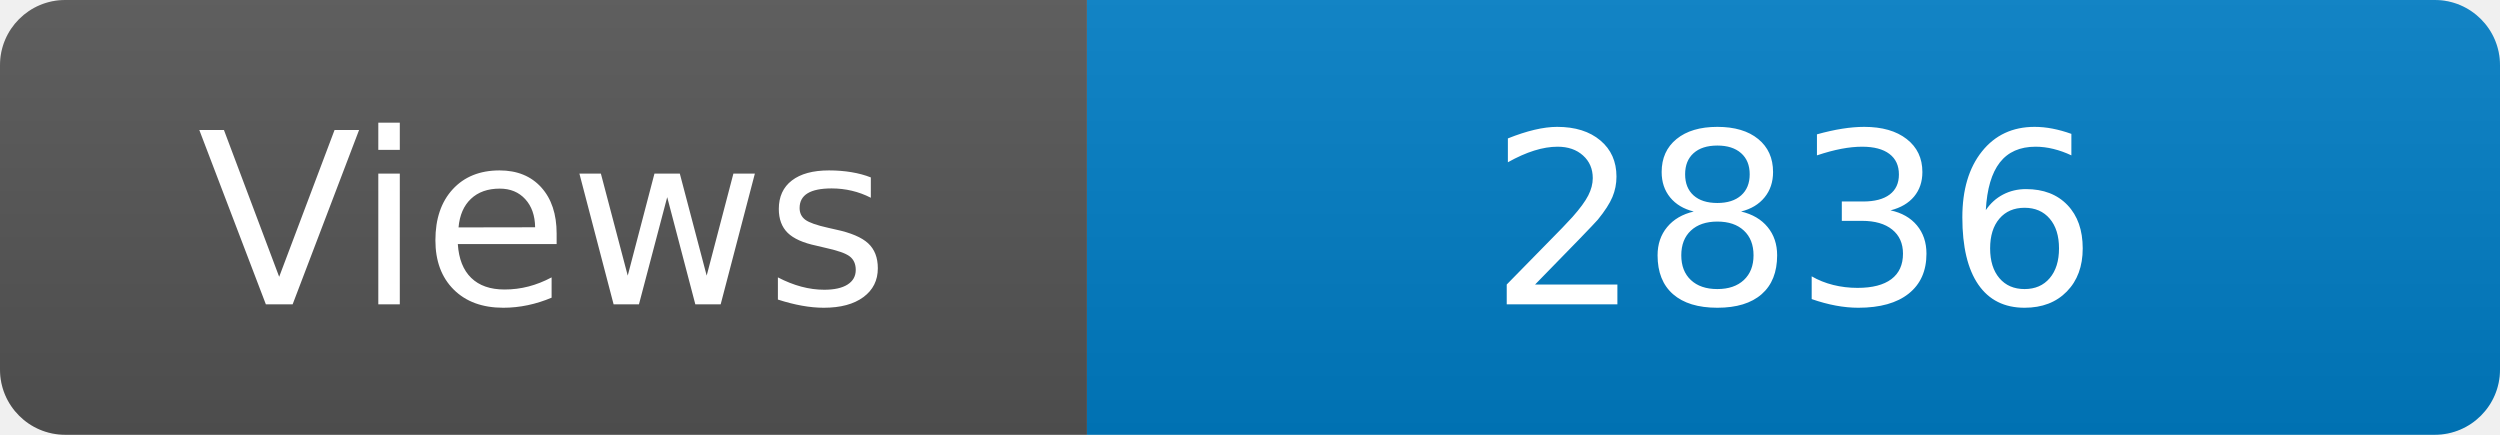
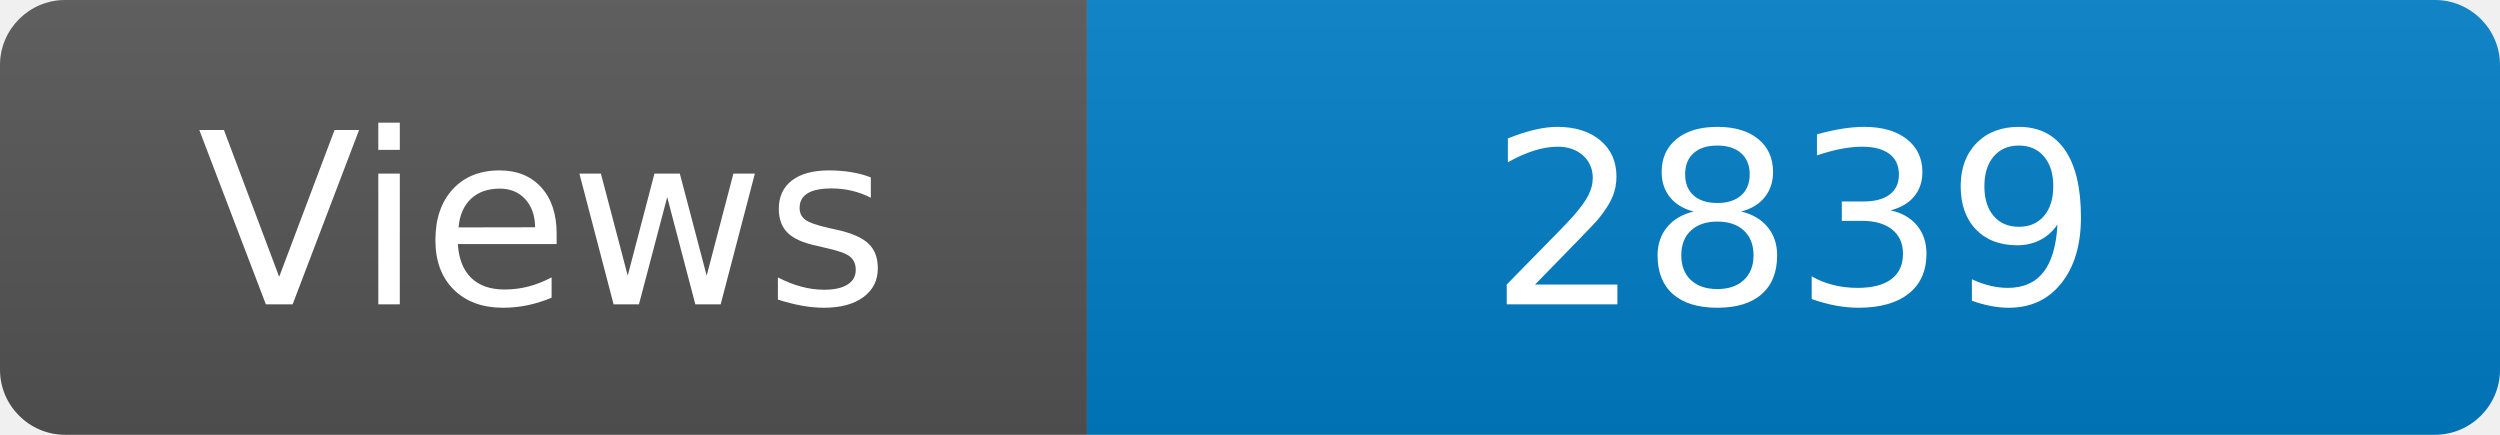
<svg xmlns="http://www.w3.org/2000/svg" width="115" height="20" role="img" aria-label="Maintained?: yes">
  <linearGradient id="s" x2="0" y2="100%">
    <stop offset="0" stop-color="#bbb" stop-opacity=".1" />
    <stop offset="1" stop-opacity=".1" />
  </linearGradient>
  <clipPath id="r">
    <rect width="115" height="20" rx="3" fill="#fff" />
  </clipPath>
  <g clip-path="url(#r)">
    <rect width="50" height="20" fill="#555" />
    <rect x="50" width="160" height="20" fill="#007ec6" />
    <rect width="115" height="20" fill="url(#s)" />
  </g>
  <g fill="#fff" text-anchor="middle" font-family="Verdana,Geneva,DejaVu Sans,sans-serif" font-size="110">
    <text x="250" y="140" transform="scale(.1)" fill="#fff">Views</text>
-     <text x="825" y="140" transform="scale(.1)" fill="#fff">2836</text>
+     <text x="825" y="140" transform="scale(.1)" fill="#fff">2839</text>
  </g>
</svg>
